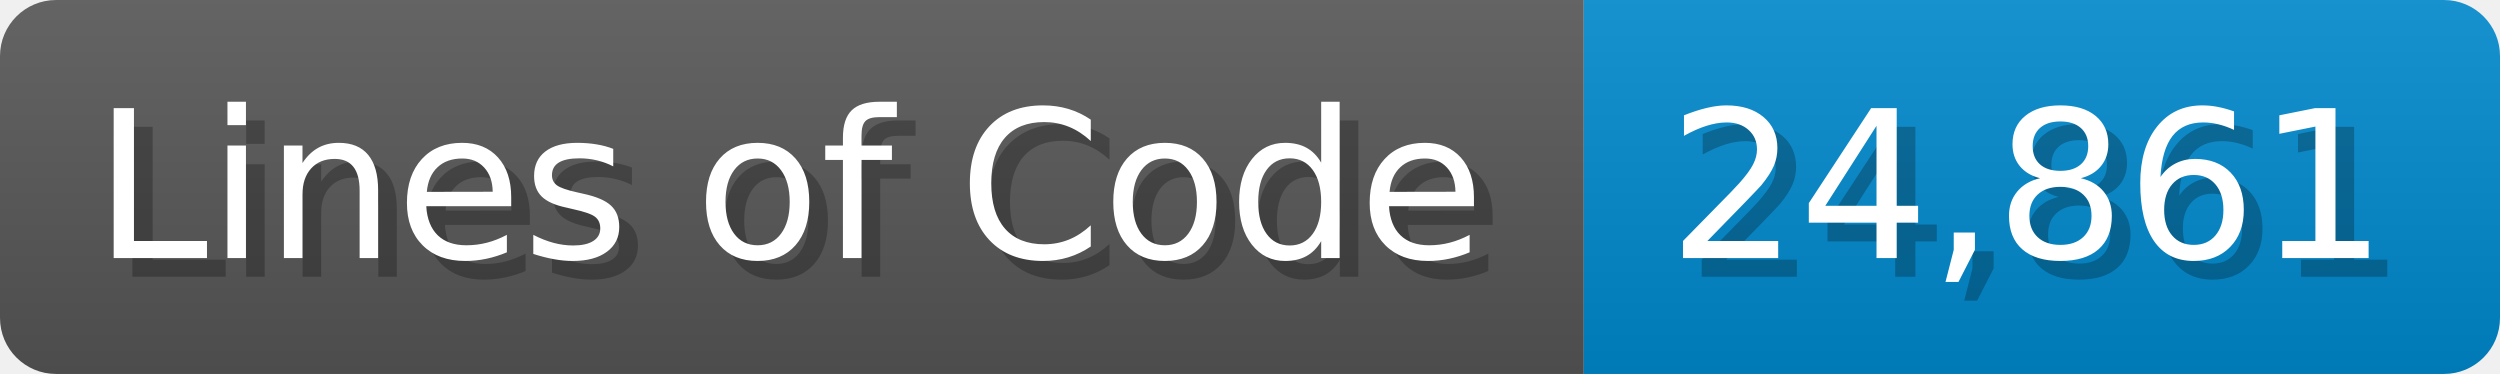
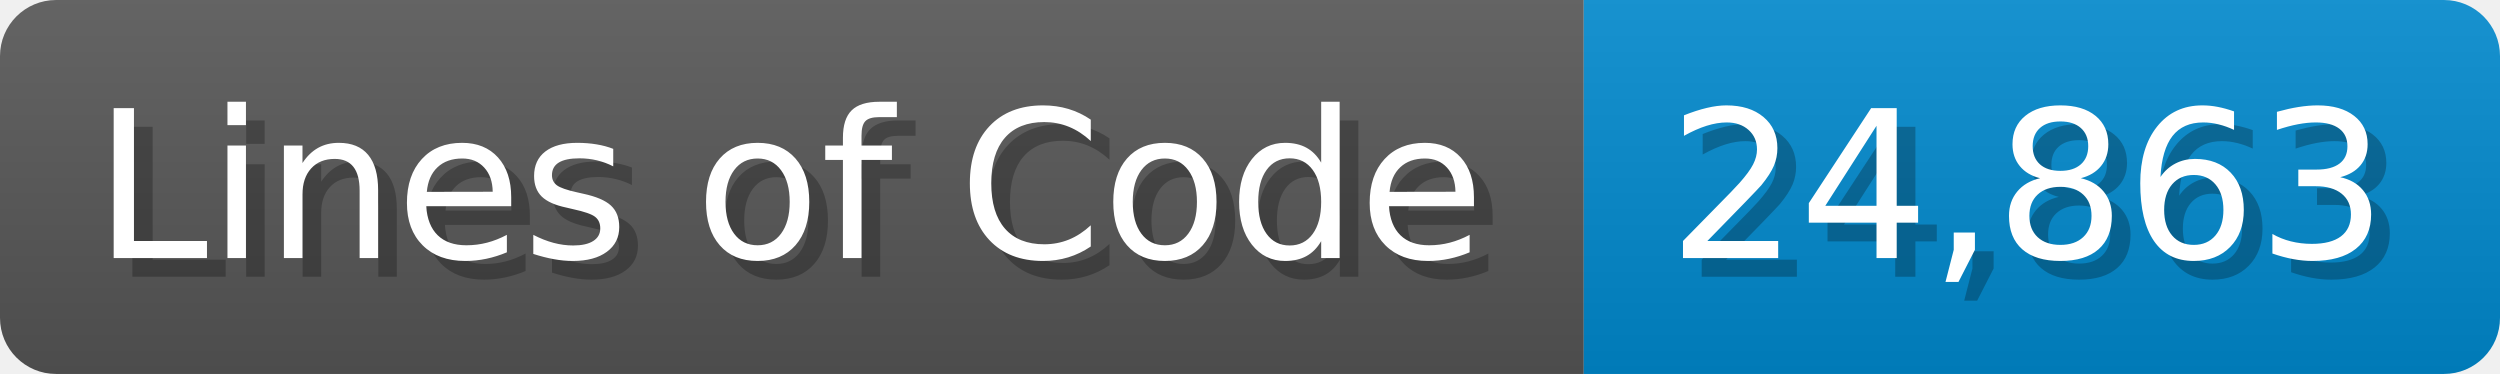
<svg xmlns="http://www.w3.org/2000/svg" width="133.7" height="20" viewBox="0 0 1337 200">
  <linearGradient id="a" x2="0" y2="100%">
    <stop offset="0" stop-opacity=".1" stop-color="#EEE" />
    <stop offset="1" stop-opacity=".1" />
  </linearGradient>
  <mask id="m">
    <rect width="1337" height="200" rx="30" fill="#FFF" />
  </mask>
  <g mask="url(#m)">
    <rect width="847" height="200" fill="#555" />
    <rect width="490" height="200" fill="#08C" x="847" />
    <rect width="1337" height="200" fill="url(#a)" />
  </g>
  <g fill="#fff" text-anchor="start" font-family="Verdana,DejaVu Sans,sans-serif" font-size="110">
    <text x="60" y="148" textLength="747" fill="#000" opacity="0.25">Lines of Code</text>
    <text x="50" y="138" textLength="747">Lines of Code</text>
-     <text x="902" y="148" textLength="390" fill="#000" opacity="0.25">24,861</text>
-     <text x="892" y="138" textLength="390">24,861</text>
+     <text x="902" y="148" textLength="390" fill="#000" opacity="0.25">24,863</text>
+     <text x="892" y="138" textLength="390">24,863</text>
  </g>
</svg>
